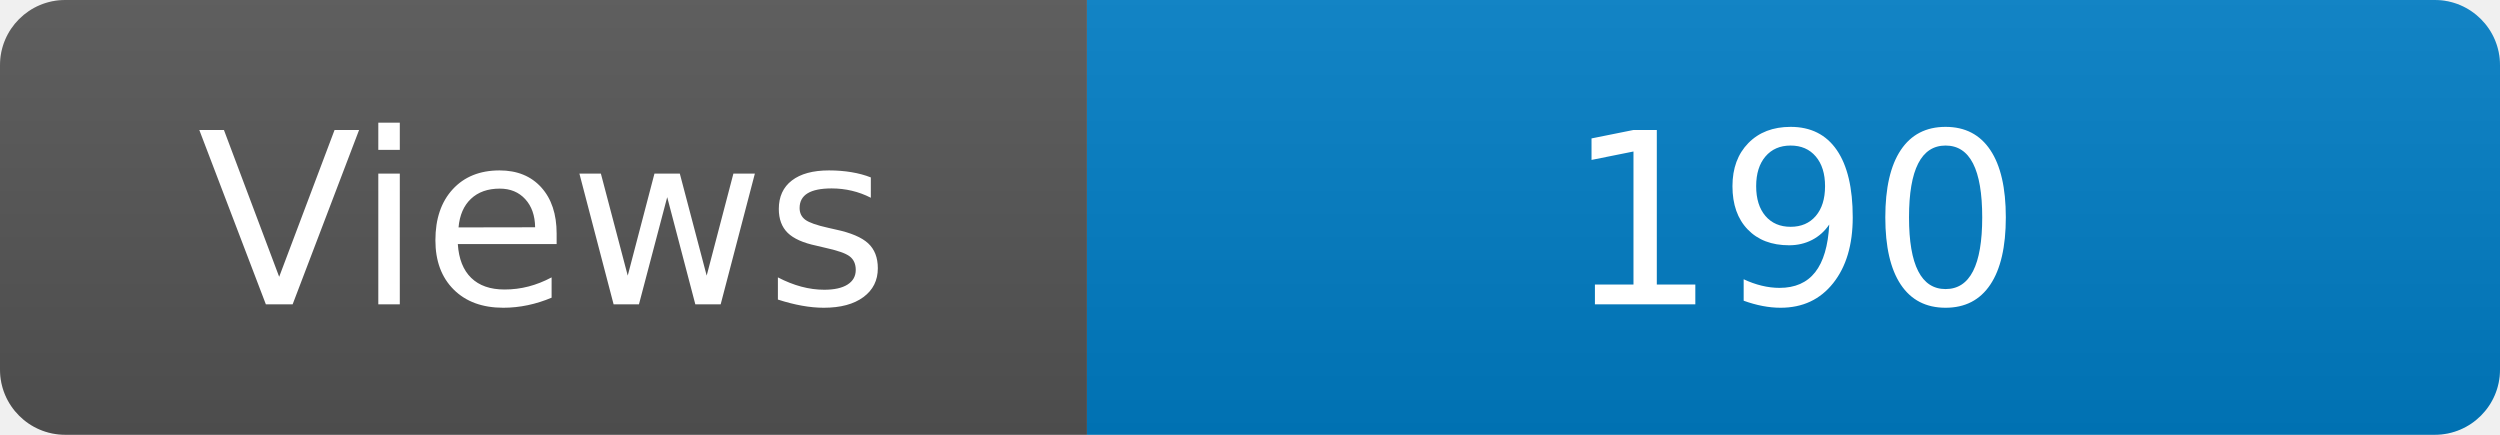
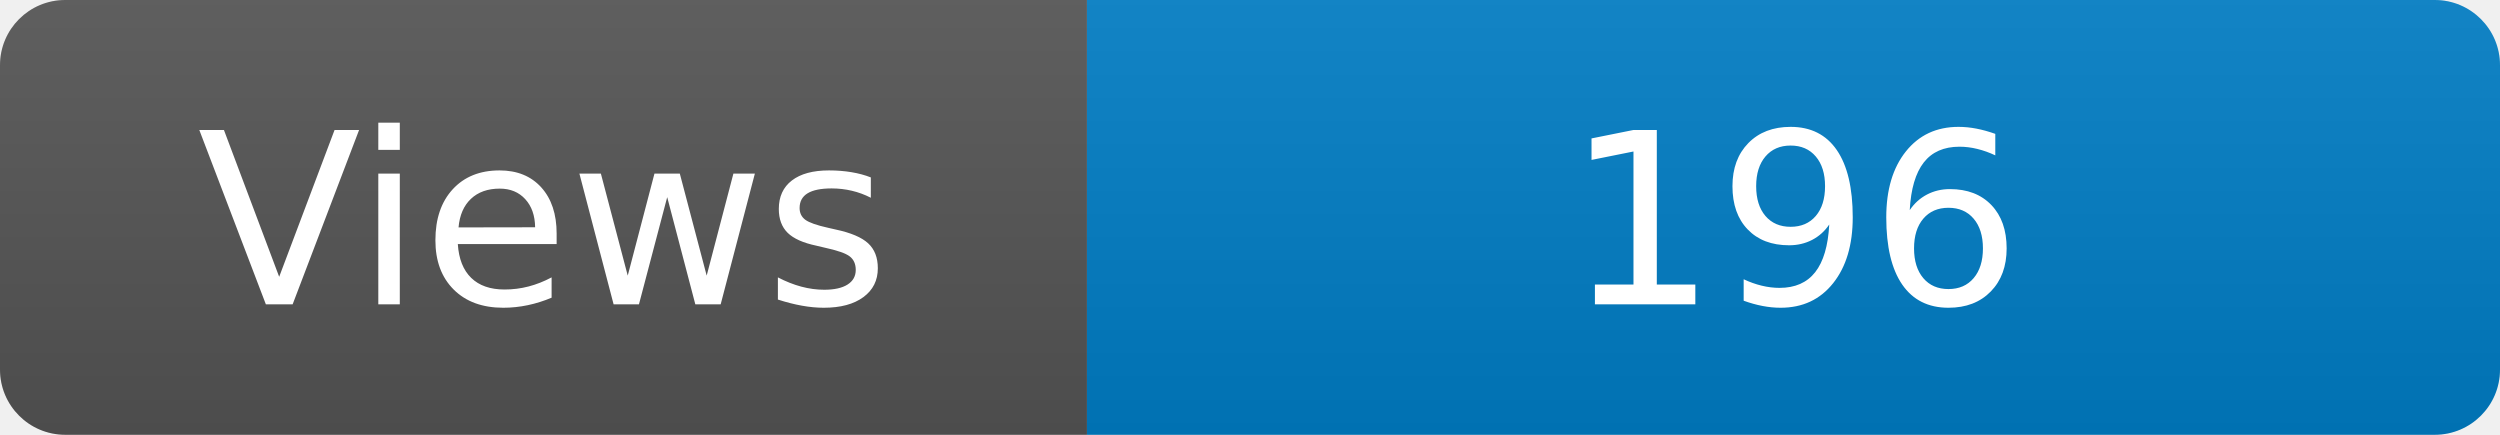
<svg xmlns="http://www.w3.org/2000/svg" width="115" height="20" role="img" aria-label="Maintained?: yes">
  <linearGradient id="s" x2="0" y2="100%">
    <stop offset="0" stop-color="#bbb" stop-opacity=".1" />
    <stop offset="1" stop-opacity=".1" />
  </linearGradient>
  <clipPath id="r">
    <rect width="115" height="20" rx="3" fill="#fff" />
  </clipPath>
  <g clip-path="url(#r)">
    <rect width="50" height="20" fill="#555" />
    <rect x="50" width="160" height="20" fill="#007ec6" />
    <rect width="115" height="20" fill="url(#s)" />
  </g>
  <g fill="#fff" text-anchor="middle" font-family="Verdana,Geneva,DejaVu Sans,sans-serif" font-size="110">
    <text x="250" y="140" transform="scale(.1)" fill="#fff">Views</text>
-     <text x="825" y="140" transform="scale(.1)" fill="#fff">190</text>
+     <text x="825" y="140" transform="scale(.1)" fill="#fff">196</text>
  </g>
</svg>
